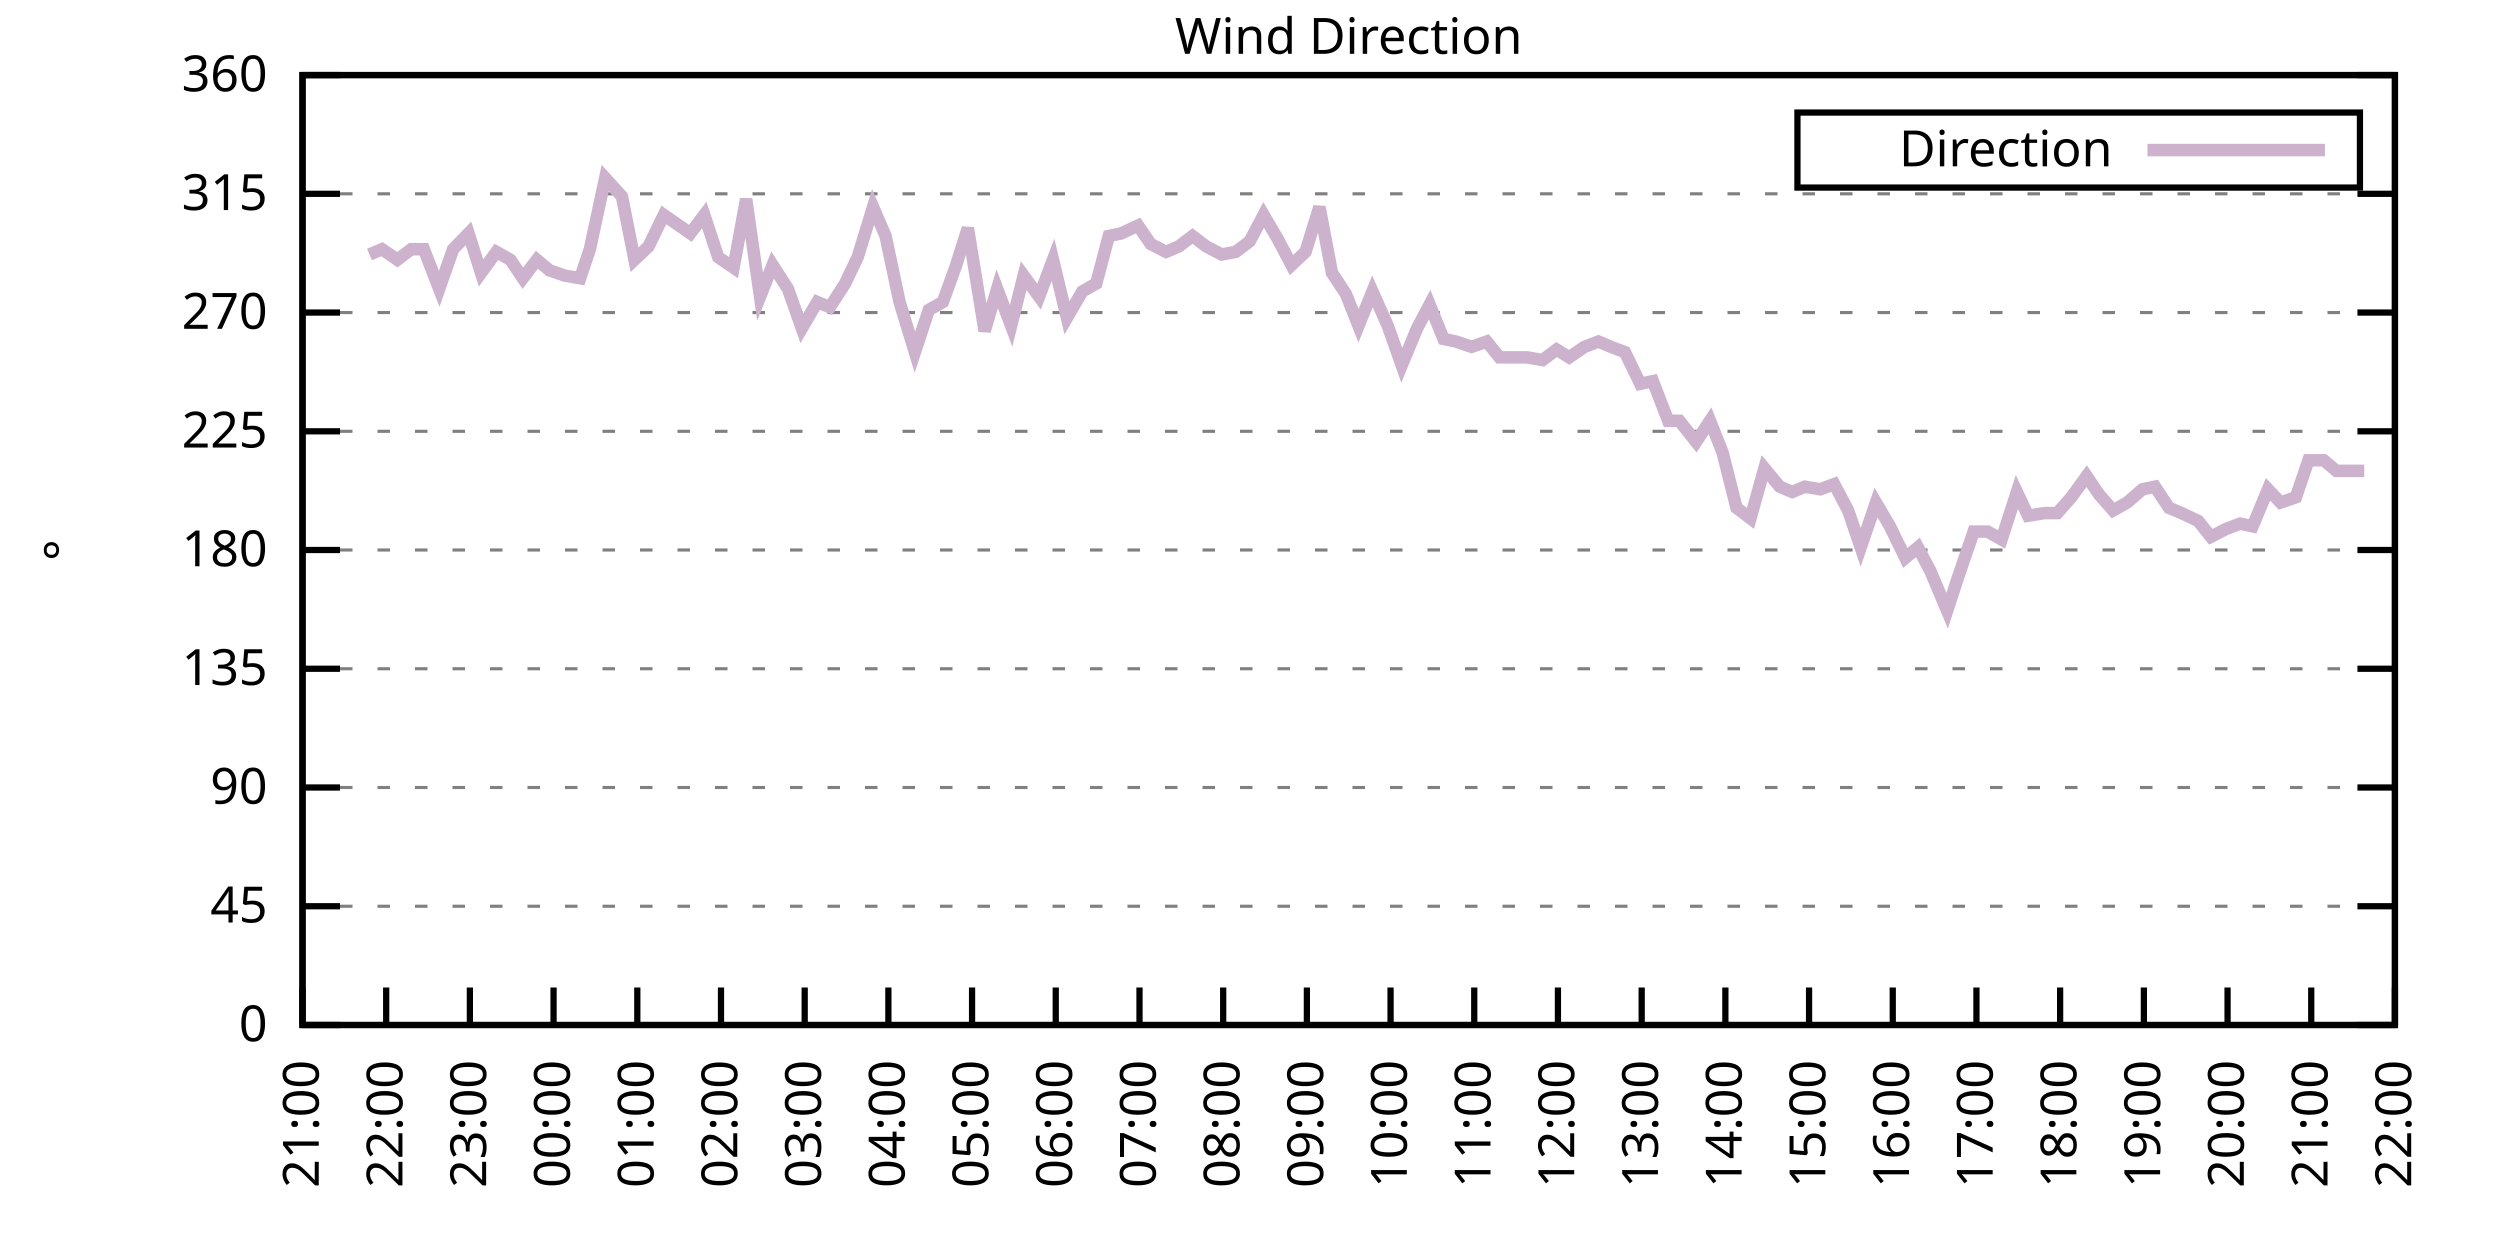
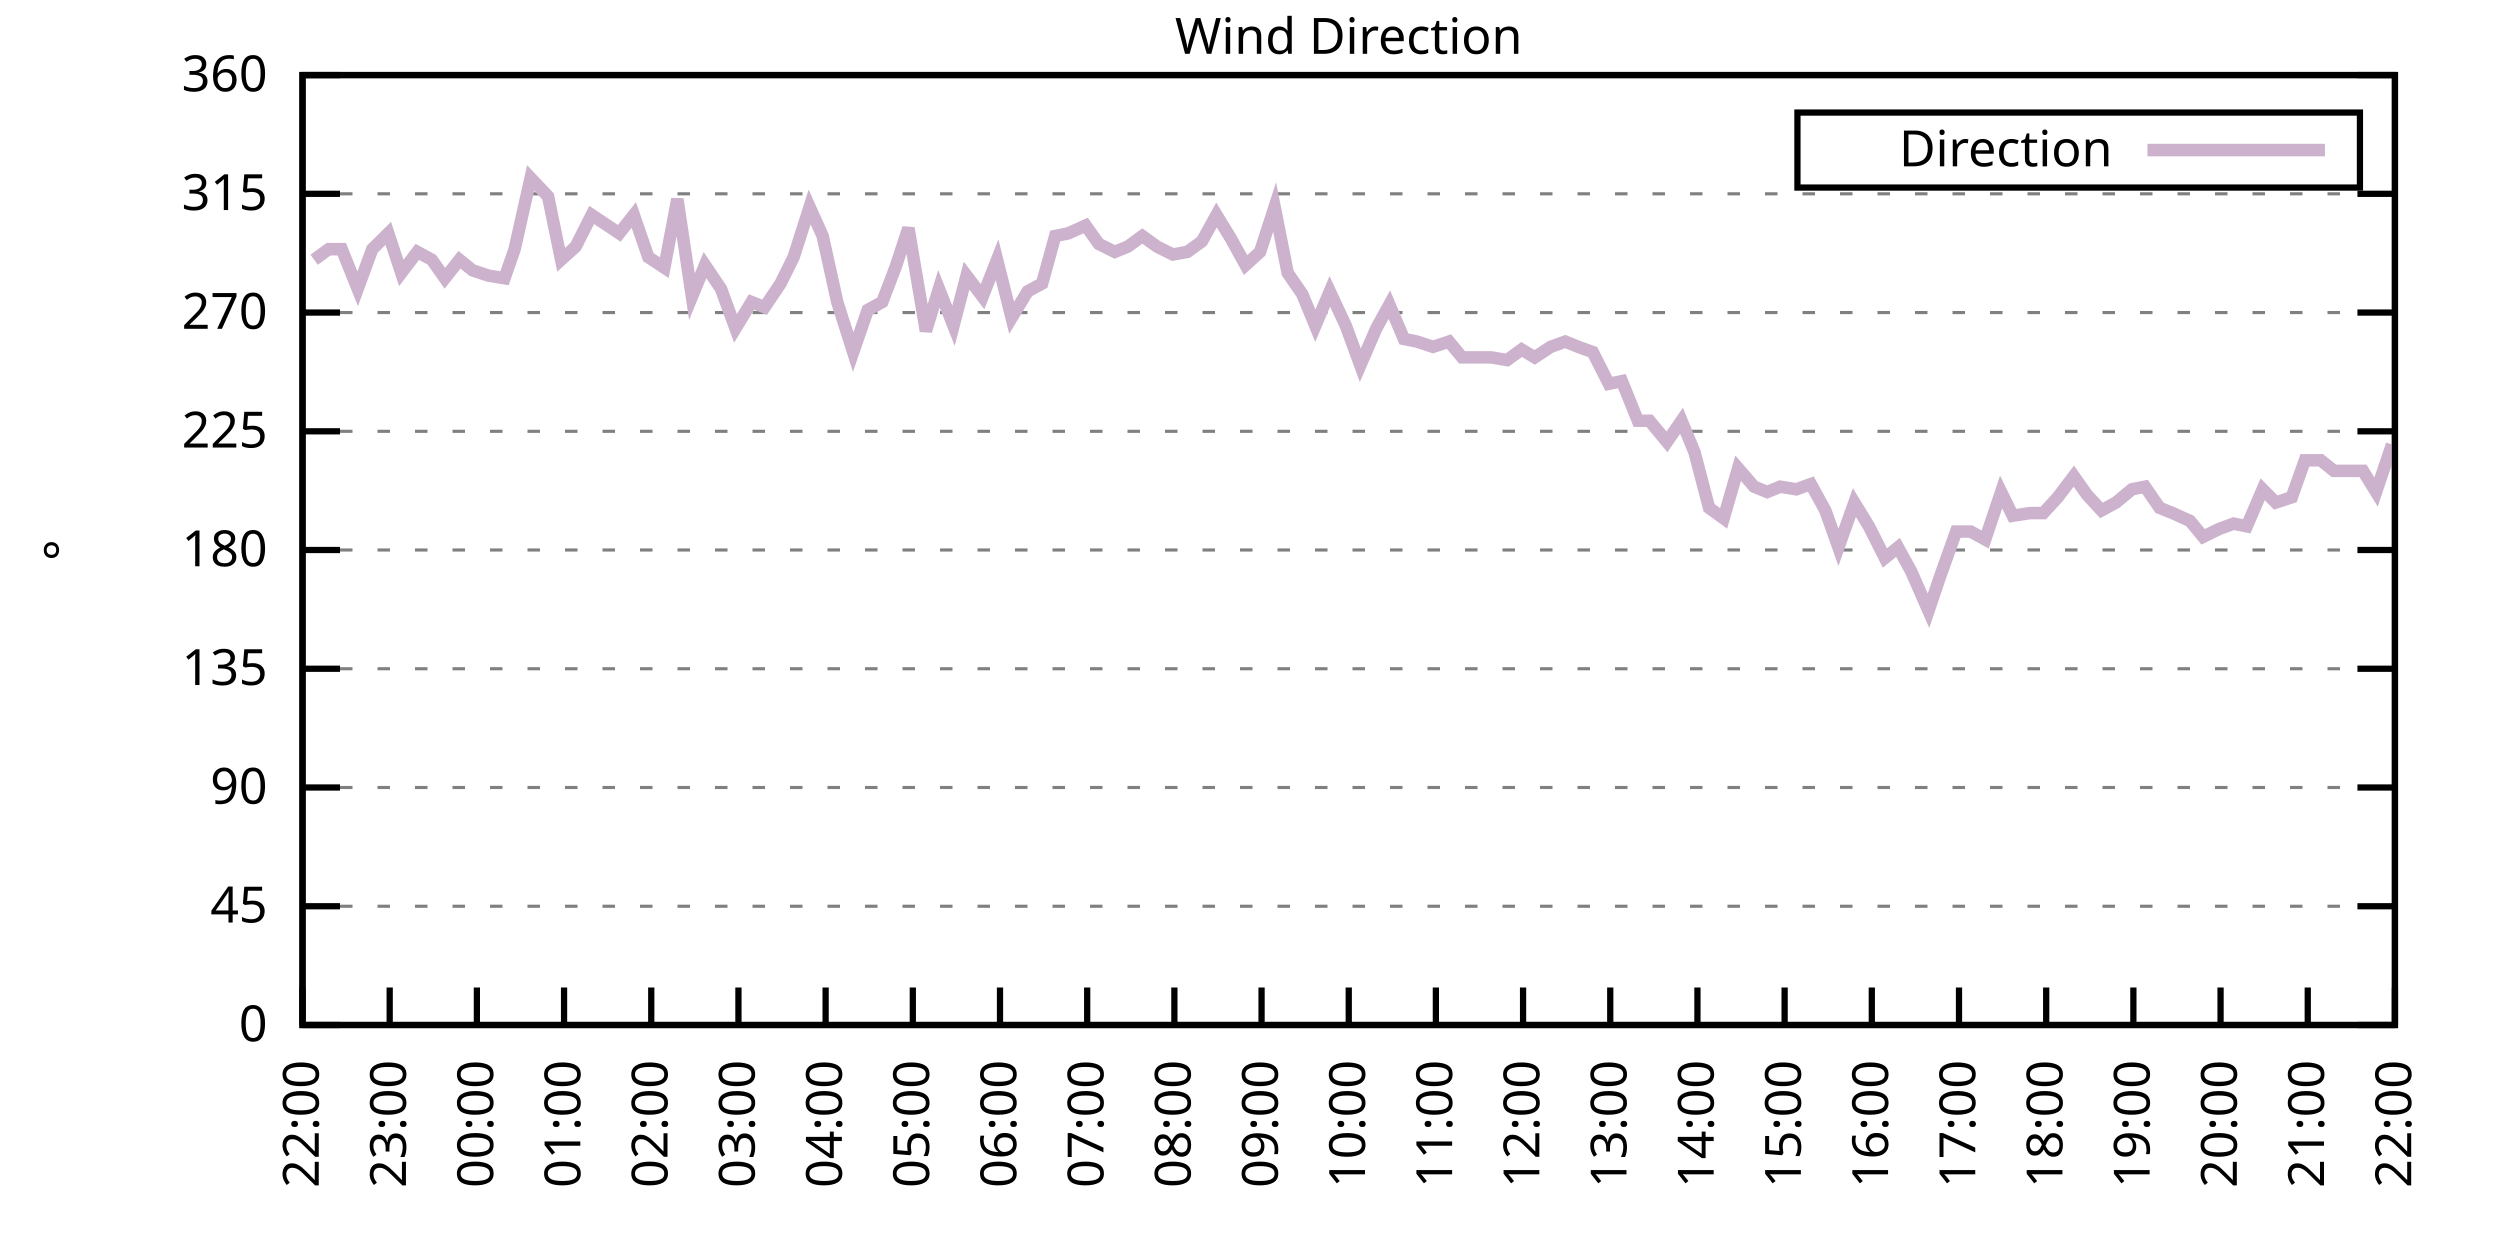
<svg xmlns="http://www.w3.org/2000/svg" xmlns:xlink="http://www.w3.org/1999/xlink" width="400" height="200" viewBox="0 0 400 200">
  <g id="gnuplot_canvas">
    <rect x="0" y="0" width="400" height="200" fill="none" />
    <defs>
      <circle id="gpDot" r="0.5" stroke-width="0.5" stroke="currentColor" />
      <path id="gpPt0" stroke-width="0.333" stroke="currentColor" d="M-1,0 h2 M0,-1 v2" />
      <path id="gpPt1" stroke-width="0.333" stroke="currentColor" d="M-1,-1 L1,1 M1,-1 L-1,1" />
      <path id="gpPt2" stroke-width="0.333" stroke="currentColor" d="M-1,0 L1,0 M0,-1 L0,1 M-1,-1 L1,1 M-1,1 L1,-1" />
      <rect id="gpPt3" stroke-width="0.333" stroke="currentColor" x="-1" y="-1" width="2" height="2" />
      <rect id="gpPt4" stroke-width="0.333" stroke="currentColor" fill="currentColor" x="-1" y="-1" width="2" height="2" />
      <circle id="gpPt5" stroke-width="0.333" stroke="currentColor" cx="0" cy="0" r="1" />
      <use xlink:href="#gpPt5" id="gpPt6" fill="currentColor" stroke="none" />
      <path id="gpPt7" stroke-width="0.333" stroke="currentColor" d="M0,-1.33 L-1.33,0.67 L1.33,0.67 z" />
      <use xlink:href="#gpPt7" id="gpPt8" fill="currentColor" stroke="none" />
      <use xlink:href="#gpPt7" id="gpPt9" stroke="currentColor" transform="rotate(180)" />
      <use xlink:href="#gpPt9" id="gpPt10" fill="currentColor" stroke="none" />
      <use xlink:href="#gpPt3" id="gpPt11" stroke="currentColor" transform="rotate(45)" />
      <use xlink:href="#gpPt11" id="gpPt12" fill="currentColor" stroke="none" />
      <path id="gpPt13" stroke-width="0.333" stroke="currentColor" d="M0,1.330 L1.265,0.411 L0.782,-1.067 L-0.782,-1.076 L-1.265,0.411 z" />
      <use xlink:href="#gpPt13" id="gpPt14" fill="currentColor" stroke="none" />
      <filter id="textbox" filterUnits="objectBoundingBox" x="0" y="0" height="1" width="1">
        <feFlood flood-color="white" flood-opacity="1" result="bgnd" />
        <feComposite in="SourceGraphic" in2="bgnd" operator="atop" />
      </filter>
      <filter id="greybox" filterUnits="objectBoundingBox" x="0" y="0" height="1" width="1">
        <feFlood flood-color="lightgrey" flood-opacity="1" result="grey" />
        <feComposite in="SourceGraphic" in2="grey" operator="atop" />
      </filter>
    </defs>
    <g fill="none" color="white" stroke="currentColor" stroke-width="1.00" stroke-linecap="butt" stroke-linejoin="miter">
</g>
    <g fill="none" color="black" stroke="currentColor" stroke-width="1.00" stroke-linecap="butt" stroke-linejoin="miter">
      <g stroke="none" shape-rendering="crispEdges">
        <polygon fill="rgb(255, 255, 255)" points="48.40,164.00 383.18,164.00 383.18,12.02 48.40,12.02 " />
      </g>
    </g>
    <g fill="none" color="black" stroke="currentColor" stroke-width="1.00" stroke-linecap="butt" stroke-linejoin="miter">
</g>
    <g fill="none" color="black" stroke="black" stroke-width="0.50" stroke-linecap="butt" stroke-linejoin="miter">
</g>
    <g fill="none" color="gray" stroke="currentColor" stroke-width="0.50" stroke-linecap="butt" stroke-linejoin="miter">
      <path stroke="gray" stroke-dasharray="2,4" class="gridline" d="M48.40,164.00 L383.19,164.00  " />
    </g>
    <g fill="none" color="gray" stroke="gray" stroke-width="1.00" stroke-linecap="butt" stroke-linejoin="miter">
</g>
    <g fill="none" color="black" stroke="currentColor" stroke-width="1.00" stroke-linecap="butt" stroke-linejoin="miter">
      <path stroke="black" d="M48.40,164.00 L54.40,164.00 M383.19,164.00 L377.19,164.00  " />
      <g transform="translate(42.80,166.60)" stroke="none" fill="black" font-family="Sans" font-size="8.00" text-anchor="end">
        <text>
          <tspan font-family="Sans"> 0</tspan>
        </text>
      </g>
    </g>
    <g fill="none" color="black" stroke="currentColor" stroke-width="1.00" stroke-linecap="butt" stroke-linejoin="miter">
</g>
    <g fill="none" color="black" stroke="black" stroke-width="0.50" stroke-linecap="butt" stroke-linejoin="miter">
</g>
    <g fill="none" color="gray" stroke="currentColor" stroke-width="0.50" stroke-linecap="butt" stroke-linejoin="miter">
      <path stroke="gray" stroke-dasharray="2,4" class="gridline" d="M48.40,145.00 L383.19,145.00  " />
    </g>
    <g fill="none" color="gray" stroke="gray" stroke-width="1.00" stroke-linecap="butt" stroke-linejoin="miter">
</g>
    <g fill="none" color="black" stroke="currentColor" stroke-width="1.00" stroke-linecap="butt" stroke-linejoin="miter">
      <path stroke="black" d="M48.40,145.00 L54.40,145.00 M383.19,145.00 L377.19,145.00  " />
      <g transform="translate(42.80,147.60)" stroke="none" fill="black" font-family="Sans" font-size="8.00" text-anchor="end">
        <text>
          <tspan font-family="Sans"> 45</tspan>
        </text>
      </g>
    </g>
    <g fill="none" color="black" stroke="currentColor" stroke-width="1.00" stroke-linecap="butt" stroke-linejoin="miter">
</g>
    <g fill="none" color="black" stroke="black" stroke-width="0.50" stroke-linecap="butt" stroke-linejoin="miter">
</g>
    <g fill="none" color="gray" stroke="currentColor" stroke-width="0.50" stroke-linecap="butt" stroke-linejoin="miter">
      <path stroke="gray" stroke-dasharray="2,4" class="gridline" d="M48.40,126.00 L383.19,126.00  " />
    </g>
    <g fill="none" color="gray" stroke="gray" stroke-width="1.00" stroke-linecap="butt" stroke-linejoin="miter">
</g>
    <g fill="none" color="black" stroke="currentColor" stroke-width="1.00" stroke-linecap="butt" stroke-linejoin="miter">
      <path stroke="black" d="M48.40,126.00 L54.40,126.00 M383.19,126.00 L377.19,126.00  " />
      <g transform="translate(42.80,128.60)" stroke="none" fill="black" font-family="Sans" font-size="8.00" text-anchor="end">
        <text>
          <tspan font-family="Sans"> 90</tspan>
        </text>
      </g>
    </g>
    <g fill="none" color="black" stroke="currentColor" stroke-width="1.00" stroke-linecap="butt" stroke-linejoin="miter">
</g>
    <g fill="none" color="black" stroke="black" stroke-width="0.50" stroke-linecap="butt" stroke-linejoin="miter">
</g>
    <g fill="none" color="gray" stroke="currentColor" stroke-width="0.50" stroke-linecap="butt" stroke-linejoin="miter">
      <path stroke="gray" stroke-dasharray="2,4" class="gridline" d="M48.40,107.00 L383.19,107.00  " />
    </g>
    <g fill="none" color="gray" stroke="gray" stroke-width="1.00" stroke-linecap="butt" stroke-linejoin="miter">
</g>
    <g fill="none" color="black" stroke="currentColor" stroke-width="1.00" stroke-linecap="butt" stroke-linejoin="miter">
      <path stroke="black" d="M48.40,107.00 L54.40,107.00 M383.19,107.00 L377.19,107.00  " />
      <g transform="translate(42.80,109.60)" stroke="none" fill="black" font-family="Sans" font-size="8.00" text-anchor="end">
        <text>
          <tspan font-family="Sans"> 135</tspan>
        </text>
      </g>
    </g>
    <g fill="none" color="black" stroke="currentColor" stroke-width="1.00" stroke-linecap="butt" stroke-linejoin="miter">
</g>
    <g fill="none" color="black" stroke="black" stroke-width="0.50" stroke-linecap="butt" stroke-linejoin="miter">
</g>
    <g fill="none" color="gray" stroke="currentColor" stroke-width="0.50" stroke-linecap="butt" stroke-linejoin="miter">
      <path stroke="gray" stroke-dasharray="2,4" class="gridline" d="M48.40,88.00 L383.19,88.00  " />
    </g>
    <g fill="none" color="gray" stroke="gray" stroke-width="1.00" stroke-linecap="butt" stroke-linejoin="miter">
</g>
    <g fill="none" color="black" stroke="currentColor" stroke-width="1.00" stroke-linecap="butt" stroke-linejoin="miter">
      <path stroke="black" d="M48.40,88.00 L54.40,88.00 M383.19,88.00 L377.19,88.00  " />
      <g transform="translate(42.80,90.60)" stroke="none" fill="black" font-family="Sans" font-size="8.00" text-anchor="end">
        <text>
          <tspan font-family="Sans"> 180</tspan>
        </text>
      </g>
    </g>
    <g fill="none" color="black" stroke="currentColor" stroke-width="1.00" stroke-linecap="butt" stroke-linejoin="miter">
</g>
    <g fill="none" color="black" stroke="black" stroke-width="0.50" stroke-linecap="butt" stroke-linejoin="miter">
</g>
    <g fill="none" color="gray" stroke="currentColor" stroke-width="0.50" stroke-linecap="butt" stroke-linejoin="miter">
      <path stroke="gray" stroke-dasharray="2,4" class="gridline" d="M48.40,69.01 L383.19,69.01  " />
    </g>
    <g fill="none" color="gray" stroke="gray" stroke-width="1.00" stroke-linecap="butt" stroke-linejoin="miter">
</g>
    <g fill="none" color="black" stroke="currentColor" stroke-width="1.00" stroke-linecap="butt" stroke-linejoin="miter">
      <path stroke="black" d="M48.40,69.01 L54.40,69.01 M383.19,69.01 L377.19,69.01  " />
      <g transform="translate(42.80,71.61)" stroke="none" fill="black" font-family="Sans" font-size="8.00" text-anchor="end">
        <text>
          <tspan font-family="Sans"> 225</tspan>
        </text>
      </g>
    </g>
    <g fill="none" color="black" stroke="currentColor" stroke-width="1.00" stroke-linecap="butt" stroke-linejoin="miter">
</g>
    <g fill="none" color="black" stroke="black" stroke-width="0.50" stroke-linecap="butt" stroke-linejoin="miter">
</g>
    <g fill="none" color="gray" stroke="currentColor" stroke-width="0.50" stroke-linecap="butt" stroke-linejoin="miter">
      <path stroke="gray" stroke-dasharray="2,4" class="gridline" d="M48.40,50.01 L383.19,50.01  " />
    </g>
    <g fill="none" color="gray" stroke="gray" stroke-width="1.00" stroke-linecap="butt" stroke-linejoin="miter">
</g>
    <g fill="none" color="black" stroke="currentColor" stroke-width="1.00" stroke-linecap="butt" stroke-linejoin="miter">
      <path stroke="black" d="M48.40,50.01 L54.40,50.01 M383.19,50.01 L377.19,50.01  " />
      <g transform="translate(42.80,52.61)" stroke="none" fill="black" font-family="Sans" font-size="8.00" text-anchor="end">
        <text>
          <tspan font-family="Sans"> 270</tspan>
        </text>
      </g>
    </g>
    <g fill="none" color="black" stroke="currentColor" stroke-width="1.00" stroke-linecap="butt" stroke-linejoin="miter">
</g>
    <g fill="none" color="black" stroke="black" stroke-width="0.50" stroke-linecap="butt" stroke-linejoin="miter">
</g>
    <g fill="none" color="gray" stroke="currentColor" stroke-width="0.50" stroke-linecap="butt" stroke-linejoin="miter">
      <path stroke="gray" stroke-dasharray="2,4" class="gridline" d="M48.40,31.01 L383.19,31.01  " />
    </g>
    <g fill="none" color="gray" stroke="gray" stroke-width="1.00" stroke-linecap="butt" stroke-linejoin="miter">
</g>
    <g fill="none" color="black" stroke="currentColor" stroke-width="1.00" stroke-linecap="butt" stroke-linejoin="miter">
      <path stroke="black" d="M48.40,31.01 L54.40,31.01 M383.19,31.01 L377.19,31.01  " />
      <g transform="translate(42.80,33.61)" stroke="none" fill="black" font-family="Sans" font-size="8.00" text-anchor="end">
        <text>
          <tspan font-family="Sans"> 315</tspan>
        </text>
      </g>
    </g>
    <g fill="none" color="black" stroke="currentColor" stroke-width="1.00" stroke-linecap="butt" stroke-linejoin="miter">
</g>
    <g fill="none" color="black" stroke="black" stroke-width="0.50" stroke-linecap="butt" stroke-linejoin="miter">
</g>
    <g fill="none" color="gray" stroke="currentColor" stroke-width="0.50" stroke-linecap="butt" stroke-linejoin="miter">
      <path stroke="gray" stroke-dasharray="2,4" class="gridline" d="M48.40,12.01 L383.19,12.01  " />
    </g>
    <g fill="none" color="gray" stroke="gray" stroke-width="1.00" stroke-linecap="butt" stroke-linejoin="miter">
</g>
    <g fill="none" color="black" stroke="currentColor" stroke-width="1.00" stroke-linecap="butt" stroke-linejoin="miter">
      <path stroke="black" d="M48.40,12.01 L54.40,12.01 M383.19,12.01 L377.19,12.01  " />
      <g transform="translate(42.80,14.61)" stroke="none" fill="black" font-family="Sans" font-size="8.00" text-anchor="end">
        <text>
          <tspan font-family="Sans"> 360</tspan>
        </text>
      </g>
    </g>
    <g fill="none" color="black" stroke="currentColor" stroke-width="1.00" stroke-linecap="butt" stroke-linejoin="miter">
      <path stroke="black" d="M48.40,164.00 L48.40,158.00  " />
      <g transform="translate(51.00,169.60) rotate(270.00)" stroke="none" fill="black" font-family="Sans" font-size="8.00" text-anchor="end">
        <text>
-           <tspan font-family="Sans">21:00</tspan>
-         </text>
-       </g>
-     </g>
-     <g fill="none" color="black" stroke="currentColor" stroke-width="1.00" stroke-linecap="butt" stroke-linejoin="miter">
-       <path stroke="black" d="M61.79,164.00 L61.79,158.00  " />
-       <g transform="translate(64.39,169.60) rotate(270.00)" stroke="none" fill="black" font-family="Sans" font-size="8.00" text-anchor="end">
-         <text>
          <tspan font-family="Sans">22:00</tspan>
        </text>
      </g>
    </g>
    <g fill="none" color="black" stroke="currentColor" stroke-width="1.00" stroke-linecap="butt" stroke-linejoin="miter">
-       <path stroke="black" d="M75.18,164.00 L75.18,158.00  " />
-       <g transform="translate(77.78,169.60) rotate(270.00)" stroke="none" fill="black" font-family="Sans" font-size="8.00" text-anchor="end">
+       <path stroke="black" d="M62.35,164.00 L62.35,158.00  " />
+       <g transform="translate(64.95,169.60) rotate(270.00)" stroke="none" fill="black" font-family="Sans" font-size="8.00" text-anchor="end">
        <text>
          <tspan font-family="Sans">23:00</tspan>
        </text>
      </g>
    </g>
    <g fill="none" color="black" stroke="currentColor" stroke-width="1.00" stroke-linecap="butt" stroke-linejoin="miter">
-       <path stroke="black" d="M88.57,164.00 L88.57,158.00  " />
-       <g transform="translate(91.17,169.60) rotate(270.00)" stroke="none" fill="black" font-family="Sans" font-size="8.00" text-anchor="end">
+       <path stroke="black" d="M76.30,164.00 L76.30,158.00  " />
+       <g transform="translate(78.90,169.60) rotate(270.00)" stroke="none" fill="black" font-family="Sans" font-size="8.00" text-anchor="end">
        <text>
          <tspan font-family="Sans">00:00</tspan>
        </text>
      </g>
    </g>
    <g fill="none" color="black" stroke="currentColor" stroke-width="1.00" stroke-linecap="butt" stroke-linejoin="miter">
-       <path stroke="black" d="M101.97,164.00 L101.97,158.00  " />
-       <g transform="translate(104.57,169.60) rotate(270.00)" stroke="none" fill="black" font-family="Sans" font-size="8.00" text-anchor="end">
+       <path stroke="black" d="M90.25,164.00 L90.25,158.00  " />
+       <g transform="translate(92.85,169.60) rotate(270.00)" stroke="none" fill="black" font-family="Sans" font-size="8.00" text-anchor="end">
        <text>
          <tspan font-family="Sans">01:00</tspan>
        </text>
      </g>
    </g>
    <g fill="none" color="black" stroke="currentColor" stroke-width="1.00" stroke-linecap="butt" stroke-linejoin="miter">
-       <path stroke="black" d="M115.36,164.00 L115.36,158.00  " />
-       <g transform="translate(117.96,169.60) rotate(270.00)" stroke="none" fill="black" font-family="Sans" font-size="8.00" text-anchor="end">
+       <path stroke="black" d="M104.20,164.00 L104.20,158.00  " />
+       <g transform="translate(106.80,169.60) rotate(270.00)" stroke="none" fill="black" font-family="Sans" font-size="8.00" text-anchor="end">
        <text>
          <tspan font-family="Sans">02:00</tspan>
        </text>
      </g>
    </g>
    <g fill="none" color="black" stroke="currentColor" stroke-width="1.00" stroke-linecap="butt" stroke-linejoin="miter">
-       <path stroke="black" d="M128.75,164.00 L128.75,158.00  " />
-       <g transform="translate(131.35,169.60) rotate(270.00)" stroke="none" fill="black" font-family="Sans" font-size="8.00" text-anchor="end">
+       <path stroke="black" d="M118.15,164.00 L118.15,158.00  " />
+       <g transform="translate(120.75,169.60) rotate(270.00)" stroke="none" fill="black" font-family="Sans" font-size="8.00" text-anchor="end">
        <text>
          <tspan font-family="Sans">03:00</tspan>
        </text>
      </g>
    </g>
    <g fill="none" color="black" stroke="currentColor" stroke-width="1.00" stroke-linecap="butt" stroke-linejoin="miter">
-       <path stroke="black" d="M142.14,164.00 L142.14,158.00  " />
-       <g transform="translate(144.74,169.60) rotate(270.00)" stroke="none" fill="black" font-family="Sans" font-size="8.00" text-anchor="end">
+       <path stroke="black" d="M132.10,164.00 L132.10,158.00  " />
+       <g transform="translate(134.70,169.60) rotate(270.00)" stroke="none" fill="black" font-family="Sans" font-size="8.00" text-anchor="end">
        <text>
          <tspan font-family="Sans">04:00</tspan>
        </text>
      </g>
    </g>
    <g fill="none" color="black" stroke="currentColor" stroke-width="1.00" stroke-linecap="butt" stroke-linejoin="miter">
-       <path stroke="black" d="M155.53,164.00 L155.53,158.00  " />
-       <g transform="translate(158.13,169.60) rotate(270.00)" stroke="none" fill="black" font-family="Sans" font-size="8.00" text-anchor="end">
+       <path stroke="black" d="M146.05,164.00 L146.05,158.00  " />
+       <g transform="translate(148.65,169.60) rotate(270.00)" stroke="none" fill="black" font-family="Sans" font-size="8.00" text-anchor="end">
        <text>
          <tspan font-family="Sans">05:00</tspan>
        </text>
      </g>
    </g>
    <g fill="none" color="black" stroke="currentColor" stroke-width="1.00" stroke-linecap="butt" stroke-linejoin="miter">
-       <path stroke="black" d="M168.92,164.00 L168.92,158.00  " />
-       <g transform="translate(171.52,169.60) rotate(270.00)" stroke="none" fill="black" font-family="Sans" font-size="8.00" text-anchor="end">
+       <path stroke="black" d="M160.00,164.00 L160.00,158.00  " />
+       <g transform="translate(162.60,169.60) rotate(270.00)" stroke="none" fill="black" font-family="Sans" font-size="8.00" text-anchor="end">
        <text>
          <tspan font-family="Sans">06:00</tspan>
        </text>
      </g>
    </g>
    <g fill="none" color="black" stroke="currentColor" stroke-width="1.00" stroke-linecap="butt" stroke-linejoin="miter">
-       <path stroke="black" d="M182.32,164.00 L182.32,158.00  " />
-       <g transform="translate(184.92,169.60) rotate(270.00)" stroke="none" fill="black" font-family="Sans" font-size="8.00" text-anchor="end">
+       <path stroke="black" d="M173.95,164.00 L173.95,158.00  " />
+       <g transform="translate(176.55,169.60) rotate(270.00)" stroke="none" fill="black" font-family="Sans" font-size="8.00" text-anchor="end">
        <text>
          <tspan font-family="Sans">07:00</tspan>
        </text>
      </g>
    </g>
    <g fill="none" color="black" stroke="currentColor" stroke-width="1.00" stroke-linecap="butt" stroke-linejoin="miter">
-       <path stroke="black" d="M195.71,164.00 L195.71,158.00  " />
-       <g transform="translate(198.31,169.60) rotate(270.00)" stroke="none" fill="black" font-family="Sans" font-size="8.00" text-anchor="end">
+       <path stroke="black" d="M187.90,164.00 L187.90,158.00  " />
+       <g transform="translate(190.50,169.60) rotate(270.00)" stroke="none" fill="black" font-family="Sans" font-size="8.00" text-anchor="end">
        <text>
          <tspan font-family="Sans">08:00</tspan>
        </text>
      </g>
    </g>
    <g fill="none" color="black" stroke="currentColor" stroke-width="1.00" stroke-linecap="butt" stroke-linejoin="miter">
-       <path stroke="black" d="M209.10,164.00 L209.10,158.00  " />
-       <g transform="translate(211.70,169.60) rotate(270.00)" stroke="none" fill="black" font-family="Sans" font-size="8.00" text-anchor="end">
+       <path stroke="black" d="M201.85,164.00 L201.85,158.00  " />
+       <g transform="translate(204.45,169.60) rotate(270.00)" stroke="none" fill="black" font-family="Sans" font-size="8.00" text-anchor="end">
        <text>
          <tspan font-family="Sans">09:00</tspan>
        </text>
      </g>
    </g>
    <g fill="none" color="black" stroke="currentColor" stroke-width="1.00" stroke-linecap="butt" stroke-linejoin="miter">
-       <path stroke="black" d="M222.49,164.00 L222.49,158.00  " />
-       <g transform="translate(225.09,169.60) rotate(270.00)" stroke="none" fill="black" font-family="Sans" font-size="8.00" text-anchor="end">
+       <path stroke="black" d="M215.80,164.00 L215.80,158.00  " />
+       <g transform="translate(218.40,169.60) rotate(270.00)" stroke="none" fill="black" font-family="Sans" font-size="8.00" text-anchor="end">
        <text>
          <tspan font-family="Sans">10:00</tspan>
        </text>
      </g>
    </g>
    <g fill="none" color="black" stroke="currentColor" stroke-width="1.00" stroke-linecap="butt" stroke-linejoin="miter">
-       <path stroke="black" d="M235.88,164.00 L235.88,158.00  " />
-       <g transform="translate(238.48,169.60) rotate(270.00)" stroke="none" fill="black" font-family="Sans" font-size="8.00" text-anchor="end">
+       <path stroke="black" d="M229.74,164.00 L229.74,158.00  " />
+       <g transform="translate(232.34,169.60) rotate(270.00)" stroke="none" fill="black" font-family="Sans" font-size="8.00" text-anchor="end">
        <text>
          <tspan font-family="Sans">11:00</tspan>
        </text>
      </g>
    </g>
    <g fill="none" color="black" stroke="currentColor" stroke-width="1.00" stroke-linecap="butt" stroke-linejoin="miter">
-       <path stroke="black" d="M249.27,164.00 L249.27,158.00  " />
-       <g transform="translate(251.87,169.60) rotate(270.00)" stroke="none" fill="black" font-family="Sans" font-size="8.00" text-anchor="end">
+       <path stroke="black" d="M243.69,164.00 L243.69,158.00  " />
+       <g transform="translate(246.29,169.60) rotate(270.00)" stroke="none" fill="black" font-family="Sans" font-size="8.00" text-anchor="end">
        <text>
          <tspan font-family="Sans">12:00</tspan>
        </text>
      </g>
    </g>
    <g fill="none" color="black" stroke="currentColor" stroke-width="1.00" stroke-linecap="butt" stroke-linejoin="miter">
-       <path stroke="black" d="M262.67,164.00 L262.67,158.00  " />
-       <g transform="translate(265.27,169.60) rotate(270.00)" stroke="none" fill="black" font-family="Sans" font-size="8.00" text-anchor="end">
+       <path stroke="black" d="M257.64,164.00 L257.64,158.00  " />
+       <g transform="translate(260.24,169.60) rotate(270.00)" stroke="none" fill="black" font-family="Sans" font-size="8.00" text-anchor="end">
        <text>
          <tspan font-family="Sans">13:00</tspan>
        </text>
      </g>
    </g>
    <g fill="none" color="black" stroke="currentColor" stroke-width="1.00" stroke-linecap="butt" stroke-linejoin="miter">
-       <path stroke="black" d="M276.06,164.00 L276.06,158.00  " />
-       <g transform="translate(278.66,169.60) rotate(270.00)" stroke="none" fill="black" font-family="Sans" font-size="8.00" text-anchor="end">
+       <path stroke="black" d="M271.59,164.00 L271.59,158.00  " />
+       <g transform="translate(274.19,169.60) rotate(270.00)" stroke="none" fill="black" font-family="Sans" font-size="8.00" text-anchor="end">
        <text>
          <tspan font-family="Sans">14:00</tspan>
        </text>
      </g>
    </g>
    <g fill="none" color="black" stroke="currentColor" stroke-width="1.00" stroke-linecap="butt" stroke-linejoin="miter">
-       <path stroke="black" d="M289.45,164.00 L289.45,158.00  " />
-       <g transform="translate(292.05,169.60) rotate(270.00)" stroke="none" fill="black" font-family="Sans" font-size="8.00" text-anchor="end">
+       <path stroke="black" d="M285.54,164.00 L285.54,158.00  " />
+       <g transform="translate(288.14,169.60) rotate(270.00)" stroke="none" fill="black" font-family="Sans" font-size="8.00" text-anchor="end">
        <text>
          <tspan font-family="Sans">15:00</tspan>
        </text>
      </g>
    </g>
    <g fill="none" color="black" stroke="currentColor" stroke-width="1.00" stroke-linecap="butt" stroke-linejoin="miter">
-       <path stroke="black" d="M302.84,164.00 L302.84,158.00  " />
-       <g transform="translate(305.44,169.60) rotate(270.00)" stroke="none" fill="black" font-family="Sans" font-size="8.00" text-anchor="end">
+       <path stroke="black" d="M299.49,164.00 L299.49,158.00  " />
+       <g transform="translate(302.09,169.60) rotate(270.00)" stroke="none" fill="black" font-family="Sans" font-size="8.00" text-anchor="end">
        <text>
          <tspan font-family="Sans">16:00</tspan>
        </text>
      </g>
    </g>
    <g fill="none" color="black" stroke="currentColor" stroke-width="1.00" stroke-linecap="butt" stroke-linejoin="miter">
-       <path stroke="black" d="M316.23,164.00 L316.23,158.00  " />
-       <g transform="translate(318.83,169.60) rotate(270.00)" stroke="none" fill="black" font-family="Sans" font-size="8.00" text-anchor="end">
+       <path stroke="black" d="M313.44,164.00 L313.44,158.00  " />
+       <g transform="translate(316.04,169.60) rotate(270.00)" stroke="none" fill="black" font-family="Sans" font-size="8.00" text-anchor="end">
        <text>
          <tspan font-family="Sans">17:00</tspan>
        </text>
      </g>
    </g>
    <g fill="none" color="black" stroke="currentColor" stroke-width="1.00" stroke-linecap="butt" stroke-linejoin="miter">
-       <path stroke="black" d="M329.62,164.00 L329.62,158.00  " />
-       <g transform="translate(332.22,169.60) rotate(270.00)" stroke="none" fill="black" font-family="Sans" font-size="8.00" text-anchor="end">
+       <path stroke="black" d="M327.39,164.00 L327.39,158.00  " />
+       <g transform="translate(329.99,169.60) rotate(270.00)" stroke="none" fill="black" font-family="Sans" font-size="8.00" text-anchor="end">
        <text>
          <tspan font-family="Sans">18:00</tspan>
        </text>
      </g>
    </g>
    <g fill="none" color="black" stroke="currentColor" stroke-width="1.00" stroke-linecap="butt" stroke-linejoin="miter">
-       <path stroke="black" d="M343.02,164.00 L343.02,158.00  " />
-       <g transform="translate(345.62,169.60) rotate(270.00)" stroke="none" fill="black" font-family="Sans" font-size="8.00" text-anchor="end">
+       <path stroke="black" d="M341.34,164.00 L341.34,158.00  " />
+       <g transform="translate(343.94,169.60) rotate(270.00)" stroke="none" fill="black" font-family="Sans" font-size="8.00" text-anchor="end">
        <text>
          <tspan font-family="Sans">19:00</tspan>
        </text>
      </g>
    </g>
    <g fill="none" color="black" stroke="currentColor" stroke-width="1.00" stroke-linecap="butt" stroke-linejoin="miter">
-       <path stroke="black" d="M356.41,164.00 L356.41,158.00  " />
-       <g transform="translate(359.01,169.60) rotate(270.00)" stroke="none" fill="black" font-family="Sans" font-size="8.00" text-anchor="end">
+       <path stroke="black" d="M355.29,164.00 L355.29,158.00  " />
+       <g transform="translate(357.89,169.60) rotate(270.00)" stroke="none" fill="black" font-family="Sans" font-size="8.00" text-anchor="end">
        <text>
          <tspan font-family="Sans">20:00</tspan>
        </text>
      </g>
    </g>
    <g fill="none" color="black" stroke="currentColor" stroke-width="1.00" stroke-linecap="butt" stroke-linejoin="miter">
-       <path stroke="black" d="M369.80,164.00 L369.80,158.00  " />
-       <g transform="translate(372.40,169.60) rotate(270.00)" stroke="none" fill="black" font-family="Sans" font-size="8.00" text-anchor="end">
+       <path stroke="black" d="M369.24,164.00 L369.24,158.00  " />
+       <g transform="translate(371.84,169.60) rotate(270.00)" stroke="none" fill="black" font-family="Sans" font-size="8.00" text-anchor="end">
        <text>
          <tspan font-family="Sans">21:00</tspan>
        </text>
      </g>
    </g>
    <g fill="none" color="black" stroke="currentColor" stroke-width="1.00" stroke-linecap="butt" stroke-linejoin="miter">
      <path stroke="black" d="M383.19,164.00 L383.19,158.00  " />
      <g transform="translate(385.79,169.60) rotate(270.00)" stroke="none" fill="black" font-family="Sans" font-size="8.00" text-anchor="end">
        <text>
          <tspan font-family="Sans">22:00</tspan>
        </text>
      </g>
    </g>
    <g fill="none" color="black" stroke="currentColor" stroke-width="1.00" stroke-linecap="butt" stroke-linejoin="miter">
</g>
    <g fill="none" color="black" stroke="currentColor" stroke-width="1.00" stroke-linecap="butt" stroke-linejoin="miter">
      <path stroke="black" d="M48.40,12.01 L48.40,164.00 L383.19,164.00 L383.19,12.01 L48.40,12.01 Z  " />
    </g>
    <g fill="none" color="black" stroke="currentColor" stroke-width="1.00" stroke-linecap="butt" stroke-linejoin="miter">
</g>
    <g fill="none" color="black" stroke="currentColor" stroke-width="1.00" stroke-linecap="butt" stroke-linejoin="miter">
      <path stroke="black" d="M287.59,30.01 L287.59,18.01 L377.59,18.01 L377.59,30.01 L287.59,30.01 Z  " />
    </g>
    <g id="Wind_direction_plot_1">
      <g fill="none" color="white" stroke="black" stroke-width="2.00" stroke-linecap="butt" stroke-linejoin="miter">
</g>
      <g fill="none" color="black" stroke="currentColor" stroke-width="2.00" stroke-linecap="butt" stroke-linejoin="miter">
        <g transform="translate(337.99,26.61)" stroke="none" fill="black" font-family="Sans" font-size="8.00" text-anchor="end">
          <text>
            <tspan font-family="Sans">Direction</tspan>
          </text>
        </g>
      </g>
      <g fill="none" color="black" stroke="currentColor" stroke-width="2.00" stroke-linecap="butt" stroke-linejoin="miter">
-         <path stroke="rgb(204, 178, 204)" d="M343.59,24.01 L371.99,24.01 M59.11,40.72 L61.12,39.87 L63.58,41.56 L65.81,39.87 L67.82,39.87 L70.27,46.21   L72.50,39.87 L74.96,37.34 L76.97,43.67 L79.42,40.30 L81.66,41.56 L83.66,44.52 L85.90,41.56 L87.91,43.25   L90.36,44.10 L92.82,44.52 L94.38,39.87 L96.83,28.48 L99.51,31.43 L101.52,41.56 L103.75,39.45 L106.21,34.39   L110.45,37.34 L112.68,34.39 L114.91,41.14 L117.37,42.83 L119.38,31.85 L121.61,47.47 L123.62,42.41 L126.07,46.21   L128.30,52.54 L130.76,48.32 L132.77,49.16 L135.22,45.36 L137.23,41.14 L139.69,33.12 L141.69,37.76 L143.93,48.32   L146.38,56.34 L148.61,49.59 L150.85,48.32 L152.85,42.83 L154.86,36.50 L157.54,52.96 L159.55,46.21 L161.78,52.12   L163.79,44.10 L166.25,47.47 L168.48,41.56 L170.71,50.85 L173.17,46.63 L175.40,45.36 L177.41,37.76 L179.41,37.34   L182.09,36.08 L184.10,39.03 L186.56,40.30 L188.57,39.45 L190.80,37.76 L193.03,39.45 L195.48,40.72 L197.72,40.30   L199.95,38.61 L202.18,34.39 L204.41,38.19 L206.64,42.41 L208.88,40.30 L211.11,33.12 L213.12,43.67 L215.35,47.05   L217.36,52.12 L219.59,46.63 L222.04,52.12 L224.28,58.45 L226.73,52.54 L228.74,48.74 L230.97,54.23 L232.98,54.65   L235.44,55.50 L237.89,54.65 L239.90,57.18 L242.13,57.18 L244.36,57.18 L246.82,57.61 L249.05,55.92 L251.06,57.18   L253.51,55.50 L255.75,54.65 L257.76,55.50 L259.99,56.34 L262.44,61.41 L264.45,60.98 L266.91,67.32 L268.69,67.32   L271.37,70.70 L273.60,67.32 L275.61,72.38 L277.84,81.25 L280.07,82.94 L282.31,74.92 L284.76,77.87 L286.77,78.72   L288.78,77.87 L291.23,78.29 L293.47,77.45 L295.70,81.67 L297.71,87.58 L300.16,80.41 L302.39,84.21 L304.85,89.27   L306.86,87.58 L308.87,91.38 L311.54,97.72 L313.33,92.23 L315.79,85.05 L318.02,85.05 L320.25,86.32 L322.70,78.72   L324.49,82.52 L327.17,82.09 L329.18,82.09 L331.41,79.56 L333.86,76.18 L335.87,79.14 L338.10,81.67 L340.34,80.41   L342.79,78.29 L344.80,77.87 L347.03,81.25 L349.04,82.09 L351.72,83.36 L353.73,85.89 L356.18,84.63 L358.42,83.78   L360.42,84.21 L362.88,78.29 L364.89,80.41 L367.34,79.56 L369.35,73.65 L371.81,73.65 L373.82,75.34 L376.27,75.34   L378.28,75.34  " />
+         <path stroke="rgb(204, 178, 204)" d="M343.59,24.01 L371.99,24.01 M50.26,41.56 L52.58,39.87 L54.68,39.87 L57.23,46.21 L59.56,39.87 L62.12,37.34   L64.21,43.67 L66.77,40.30 L69.09,41.56 L71.18,44.52 L73.51,41.56 L75.60,43.25 L78.16,44.10 L80.72,44.52   L82.34,39.87 L84.90,28.48 L87.69,31.43 L89.78,41.56 L92.11,39.45 L94.67,34.39 L99.08,37.34 L101.41,34.39   L103.73,41.14 L106.29,42.83 L108.38,31.85 L110.71,47.47 L112.80,42.41 L115.36,46.21 L117.68,52.54 L120.24,48.32   L122.33,49.16 L124.89,45.36 L126.98,41.14 L129.54,33.12 L131.63,37.76 L133.96,48.32 L136.51,56.34 L138.84,49.59   L141.16,48.32 L143.26,42.83 L145.35,36.50 L148.14,52.96 L150.23,46.21 L152.56,52.12 L154.65,44.10 L157.21,47.47   L159.53,41.56 L161.86,50.85 L164.41,46.63 L166.74,45.36 L168.83,37.76 L170.92,37.34 L173.71,36.08 L175.81,39.03   L178.36,40.30 L180.46,39.45 L182.78,37.76 L185.11,39.45 L187.66,40.72 L189.99,40.30 L192.31,38.61 L194.64,34.39   L196.96,38.19 L199.29,42.41 L201.61,40.30 L203.94,33.12 L206.03,43.67 L208.36,47.05 L210.45,52.12 L212.77,46.63   L215.33,52.12 L217.65,58.45 L220.21,52.54 L222.30,48.74 L224.63,54.23 L226.72,54.65 L229.28,55.50 L231.84,54.65   L233.93,57.18 L236.25,57.18 L238.58,57.18 L241.14,57.61 L243.46,55.92 L245.55,57.18 L248.11,55.50 L250.44,54.65   L252.53,55.50 L254.85,56.34 L257.41,61.41 L259.50,60.98 L262.06,67.32 L263.92,67.32 L266.71,70.70 L269.04,67.32   L271.13,72.38 L273.45,81.25 L275.78,82.94 L278.10,74.92 L280.66,77.87 L282.75,78.72 L284.85,77.87 L287.40,78.29   L289.73,77.45 L292.05,81.67 L294.15,87.58 L296.70,80.41 L299.03,84.21 L301.58,89.27 L303.68,87.58 L305.77,91.38   L308.56,97.72 L310.42,92.23 L312.98,85.05 L315.30,85.05 L317.63,86.32 L320.18,78.72 L322.04,82.52 L324.83,82.09   L326.93,82.09 L329.25,79.56 L331.81,76.18 L333.90,79.14 L336.23,81.67 L338.55,80.41 L341.11,78.29 L343.20,77.87   L345.53,81.25 L347.62,82.09 L350.41,83.36 L352.50,85.89 L355.06,84.63 L357.38,83.78 L359.48,84.21 L362.03,78.29   L364.13,80.41 L366.68,79.56 L368.78,73.65 L371.33,73.65 L373.43,75.34 L375.98,75.34 L378.08,75.34 L380.17,78.72   L382.73,71.12  " />
      </g>
    </g>
    <g fill="none" color="black" stroke="currentColor" stroke-width="2.00" stroke-linecap="butt" stroke-linejoin="miter">
</g>
    <g fill="none" color="black" stroke="black" stroke-width="1.00" stroke-linecap="butt" stroke-linejoin="miter">
</g>
    <g fill="none" color="black" stroke="currentColor" stroke-width="1.00" stroke-linecap="butt" stroke-linejoin="miter">
      <path stroke="black" d="M48.40,12.01 L48.40,164.00 L383.19,164.00 L383.19,12.01 L48.40,12.01 Z  " />
      <g transform="translate(12.80,88.01) rotate(270.00)" stroke="none" fill="black" font-family="Sans" font-size="8.00" text-anchor="middle">
        <text>
          <tspan font-family="Sans">°</tspan>
        </text>
      </g>
    </g>
    <g fill="none" color="black" stroke="currentColor" stroke-width="1.00" stroke-linecap="butt" stroke-linejoin="miter">
</g>
    <g fill="none" color="black" stroke="currentColor" stroke-width="1.00" stroke-linecap="butt" stroke-linejoin="miter">
      <g transform="translate(215.79,8.61)" stroke="none" fill="black" font-family="Sans" font-size="8.00" text-anchor="middle">
        <text>
          <tspan font-family="Sans">Wind Direction</tspan>
        </text>
      </g>
    </g>
    <g fill="none" color="black" stroke="currentColor" stroke-width="1.00" stroke-linecap="butt" stroke-linejoin="miter">
</g>
  </g>
</svg>
